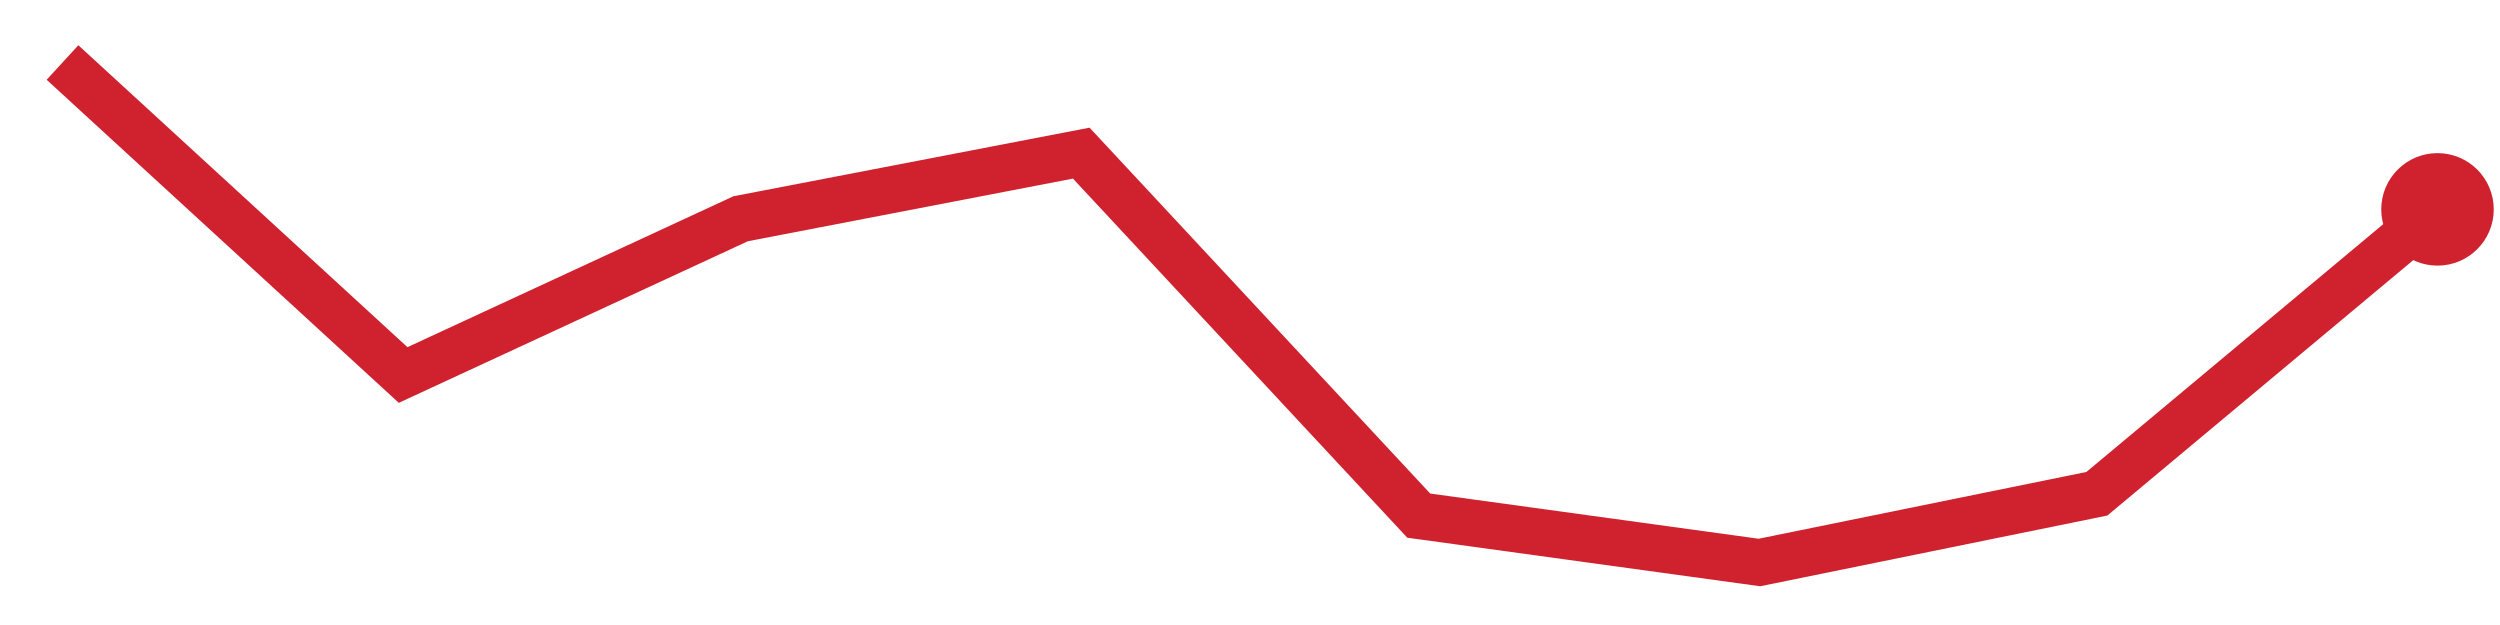
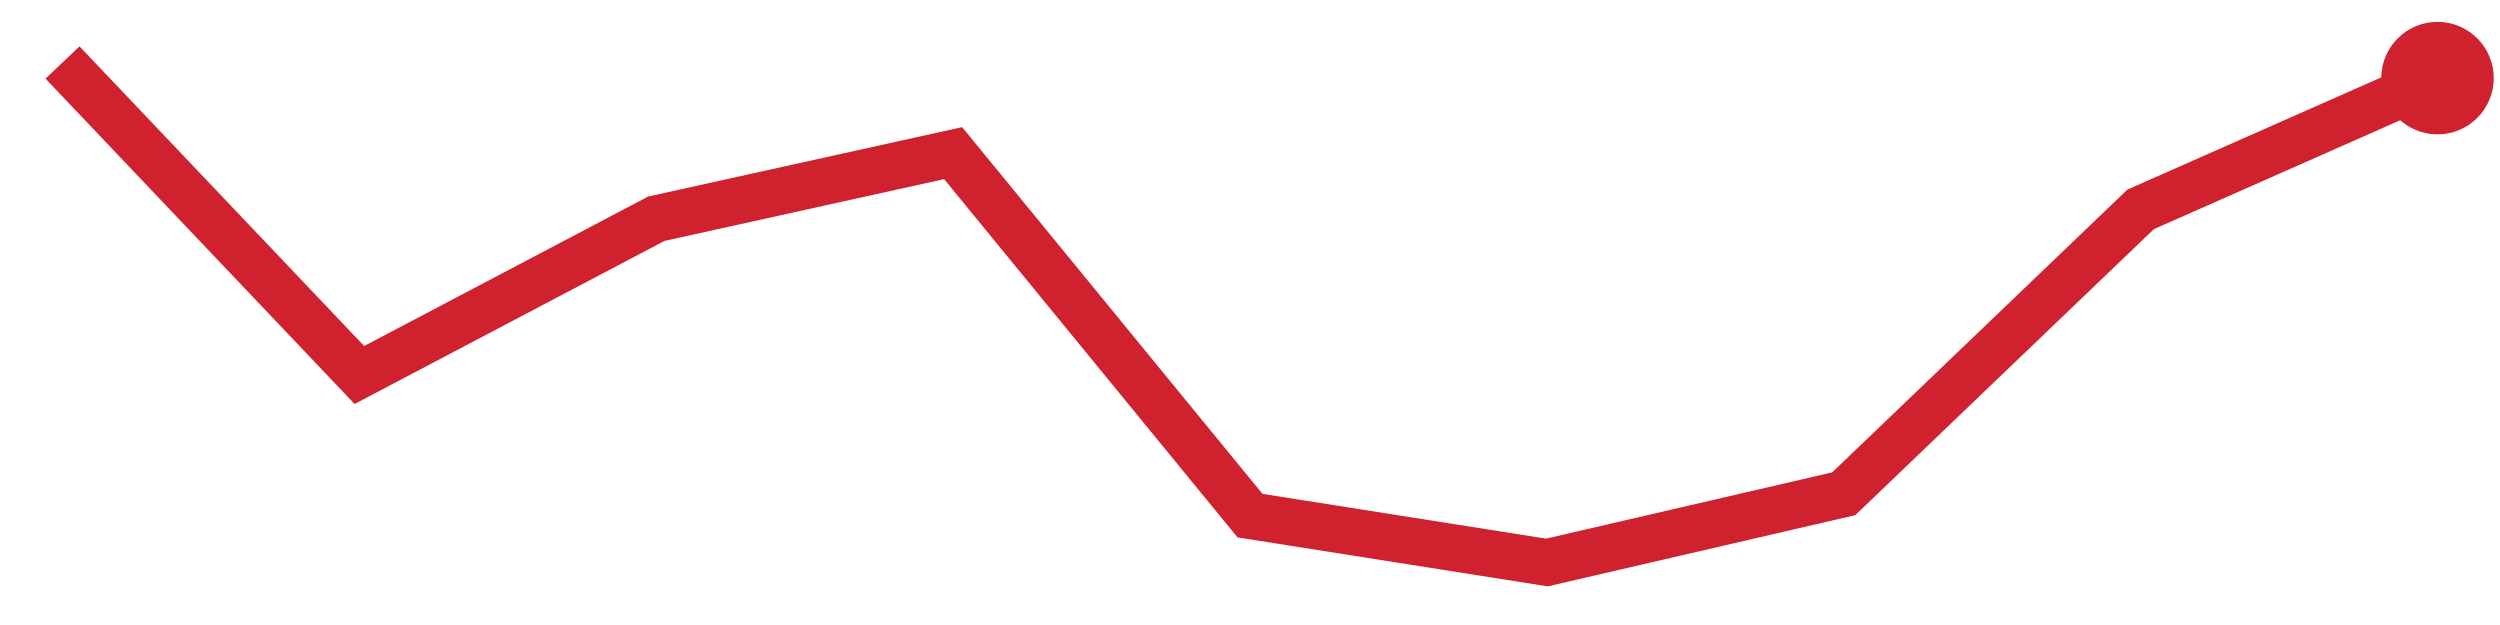
<svg xmlns="http://www.w3.org/2000/svg" viewBox="0 0 80 20" width="80" height="20" role="img" aria-label="trend">
-   <polyline points="2.0,2.0 12.9,12.0 23.7,7.0 34.6,4.9 45.4,16.5 56.3,18.0 67.1,15.8 78.0,6.7" fill="none" stroke="#cf222e" stroke-width="1.5" />
-   <circle cx="78.0" cy="6.7" r="1.8" fill="#cf222e" />
+   <polyline points="2.0,2.0 11.5,12.0 21.0,7.0 30.5,4.9 40.0,16.5 49.5,18.0 59.0,15.8 68.5,6.7 78.0,2.5" fill="none" stroke="#cf222e" stroke-width="1.5" />
+   <circle cx="78.0" cy="2.5" r="1.8" fill="#cf222e" />
</svg>
